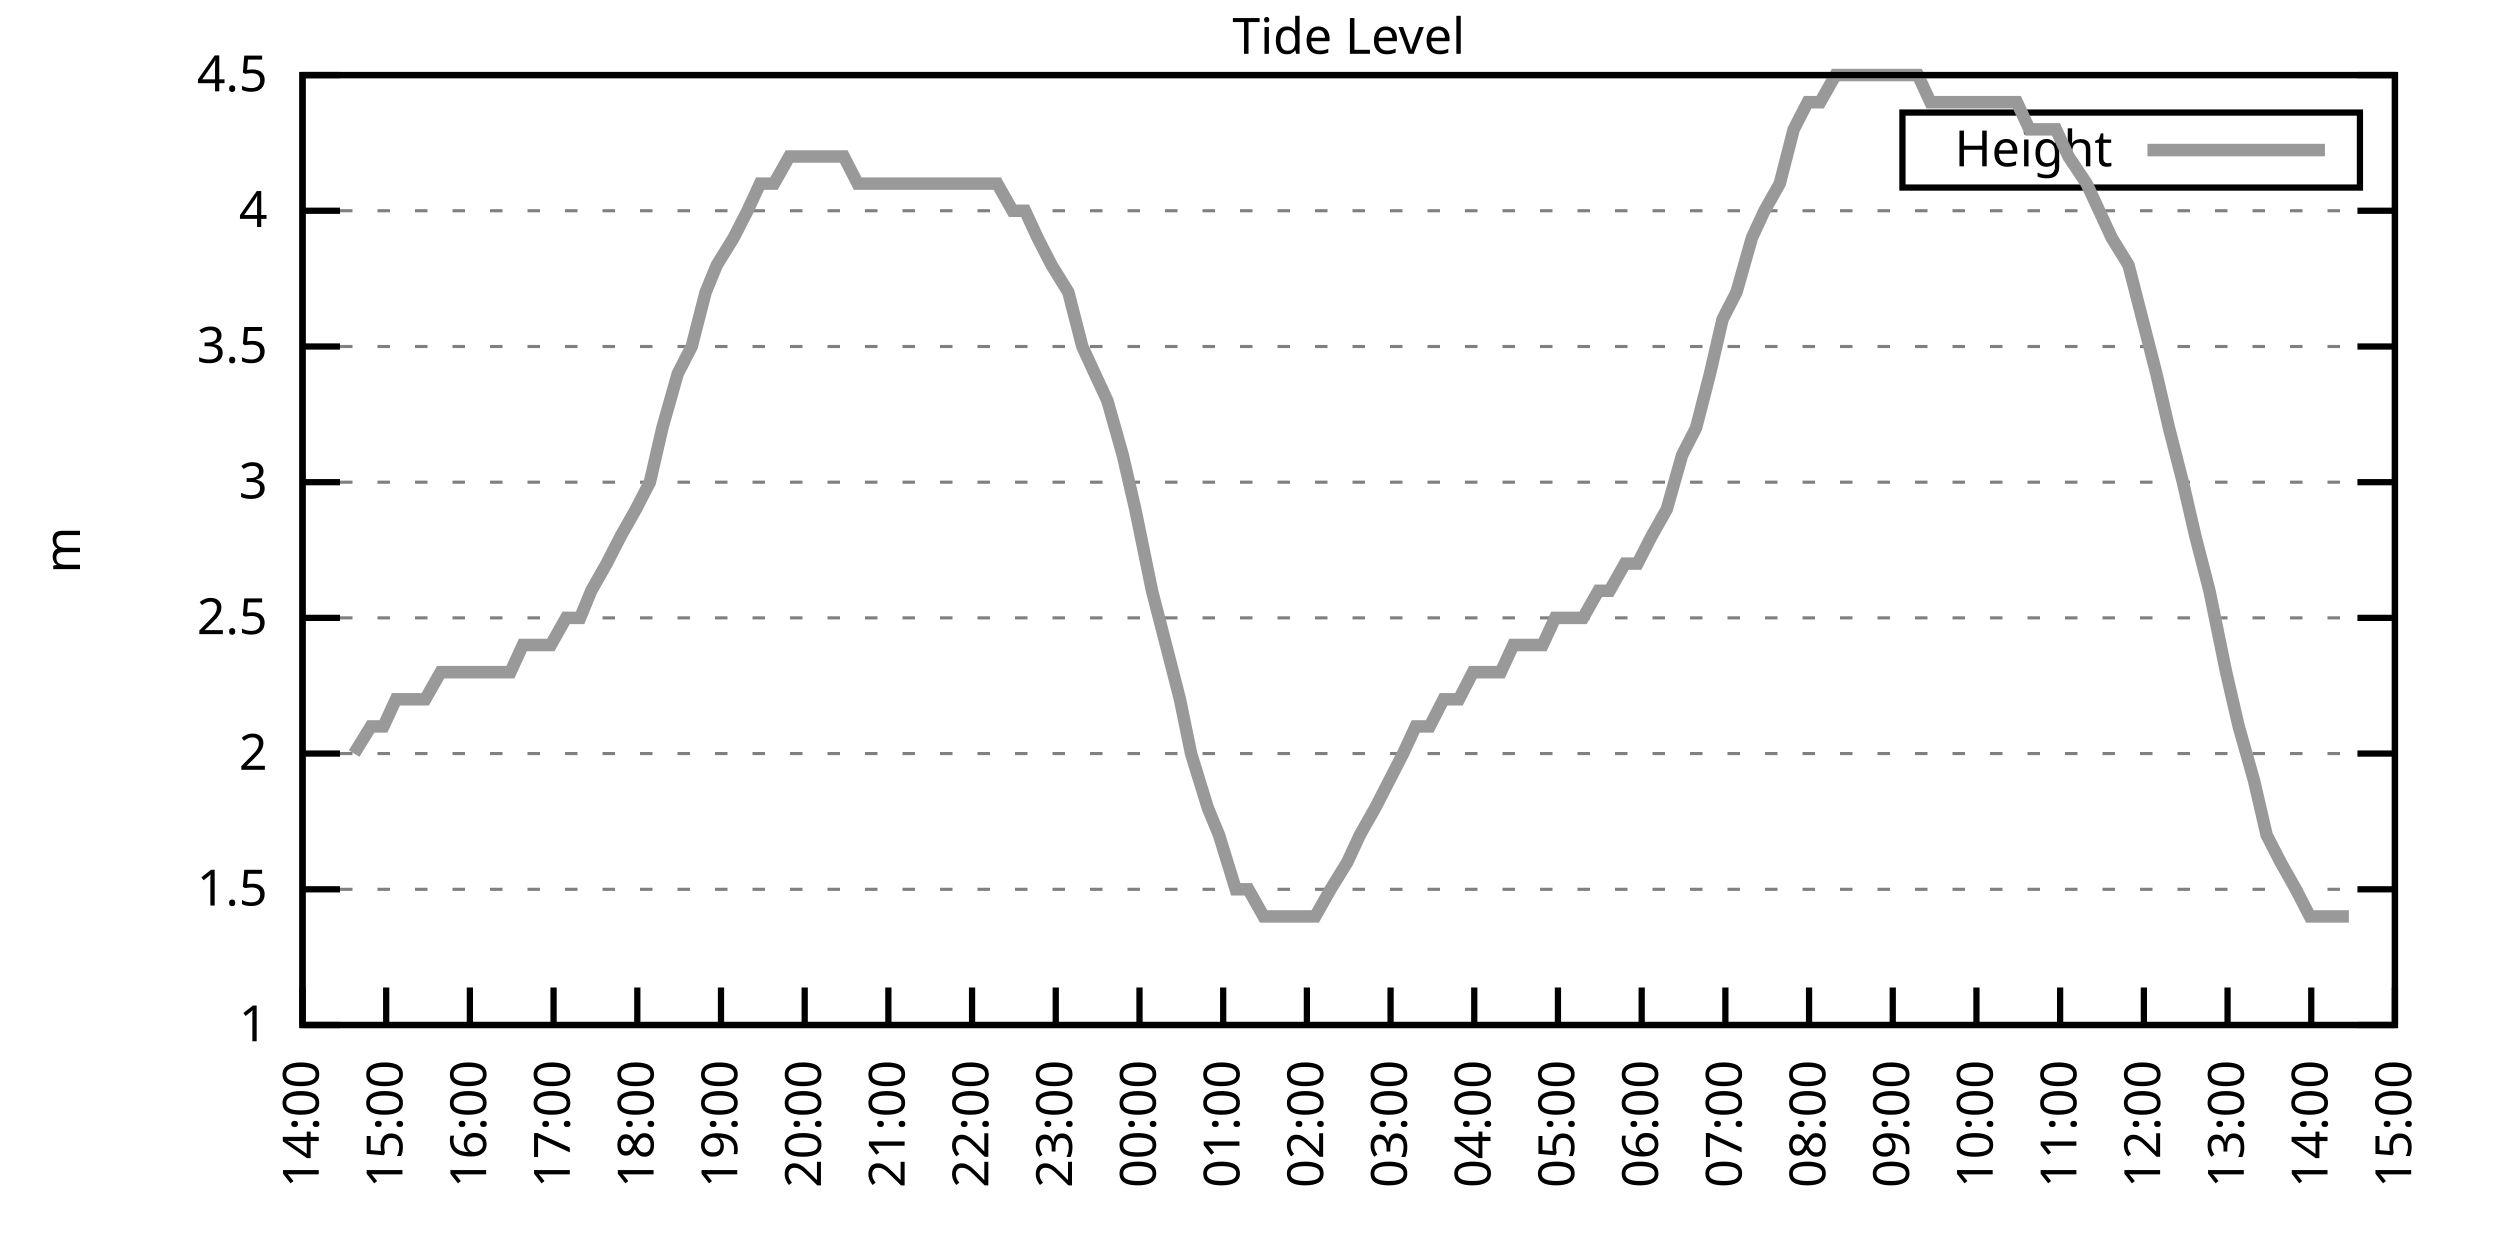
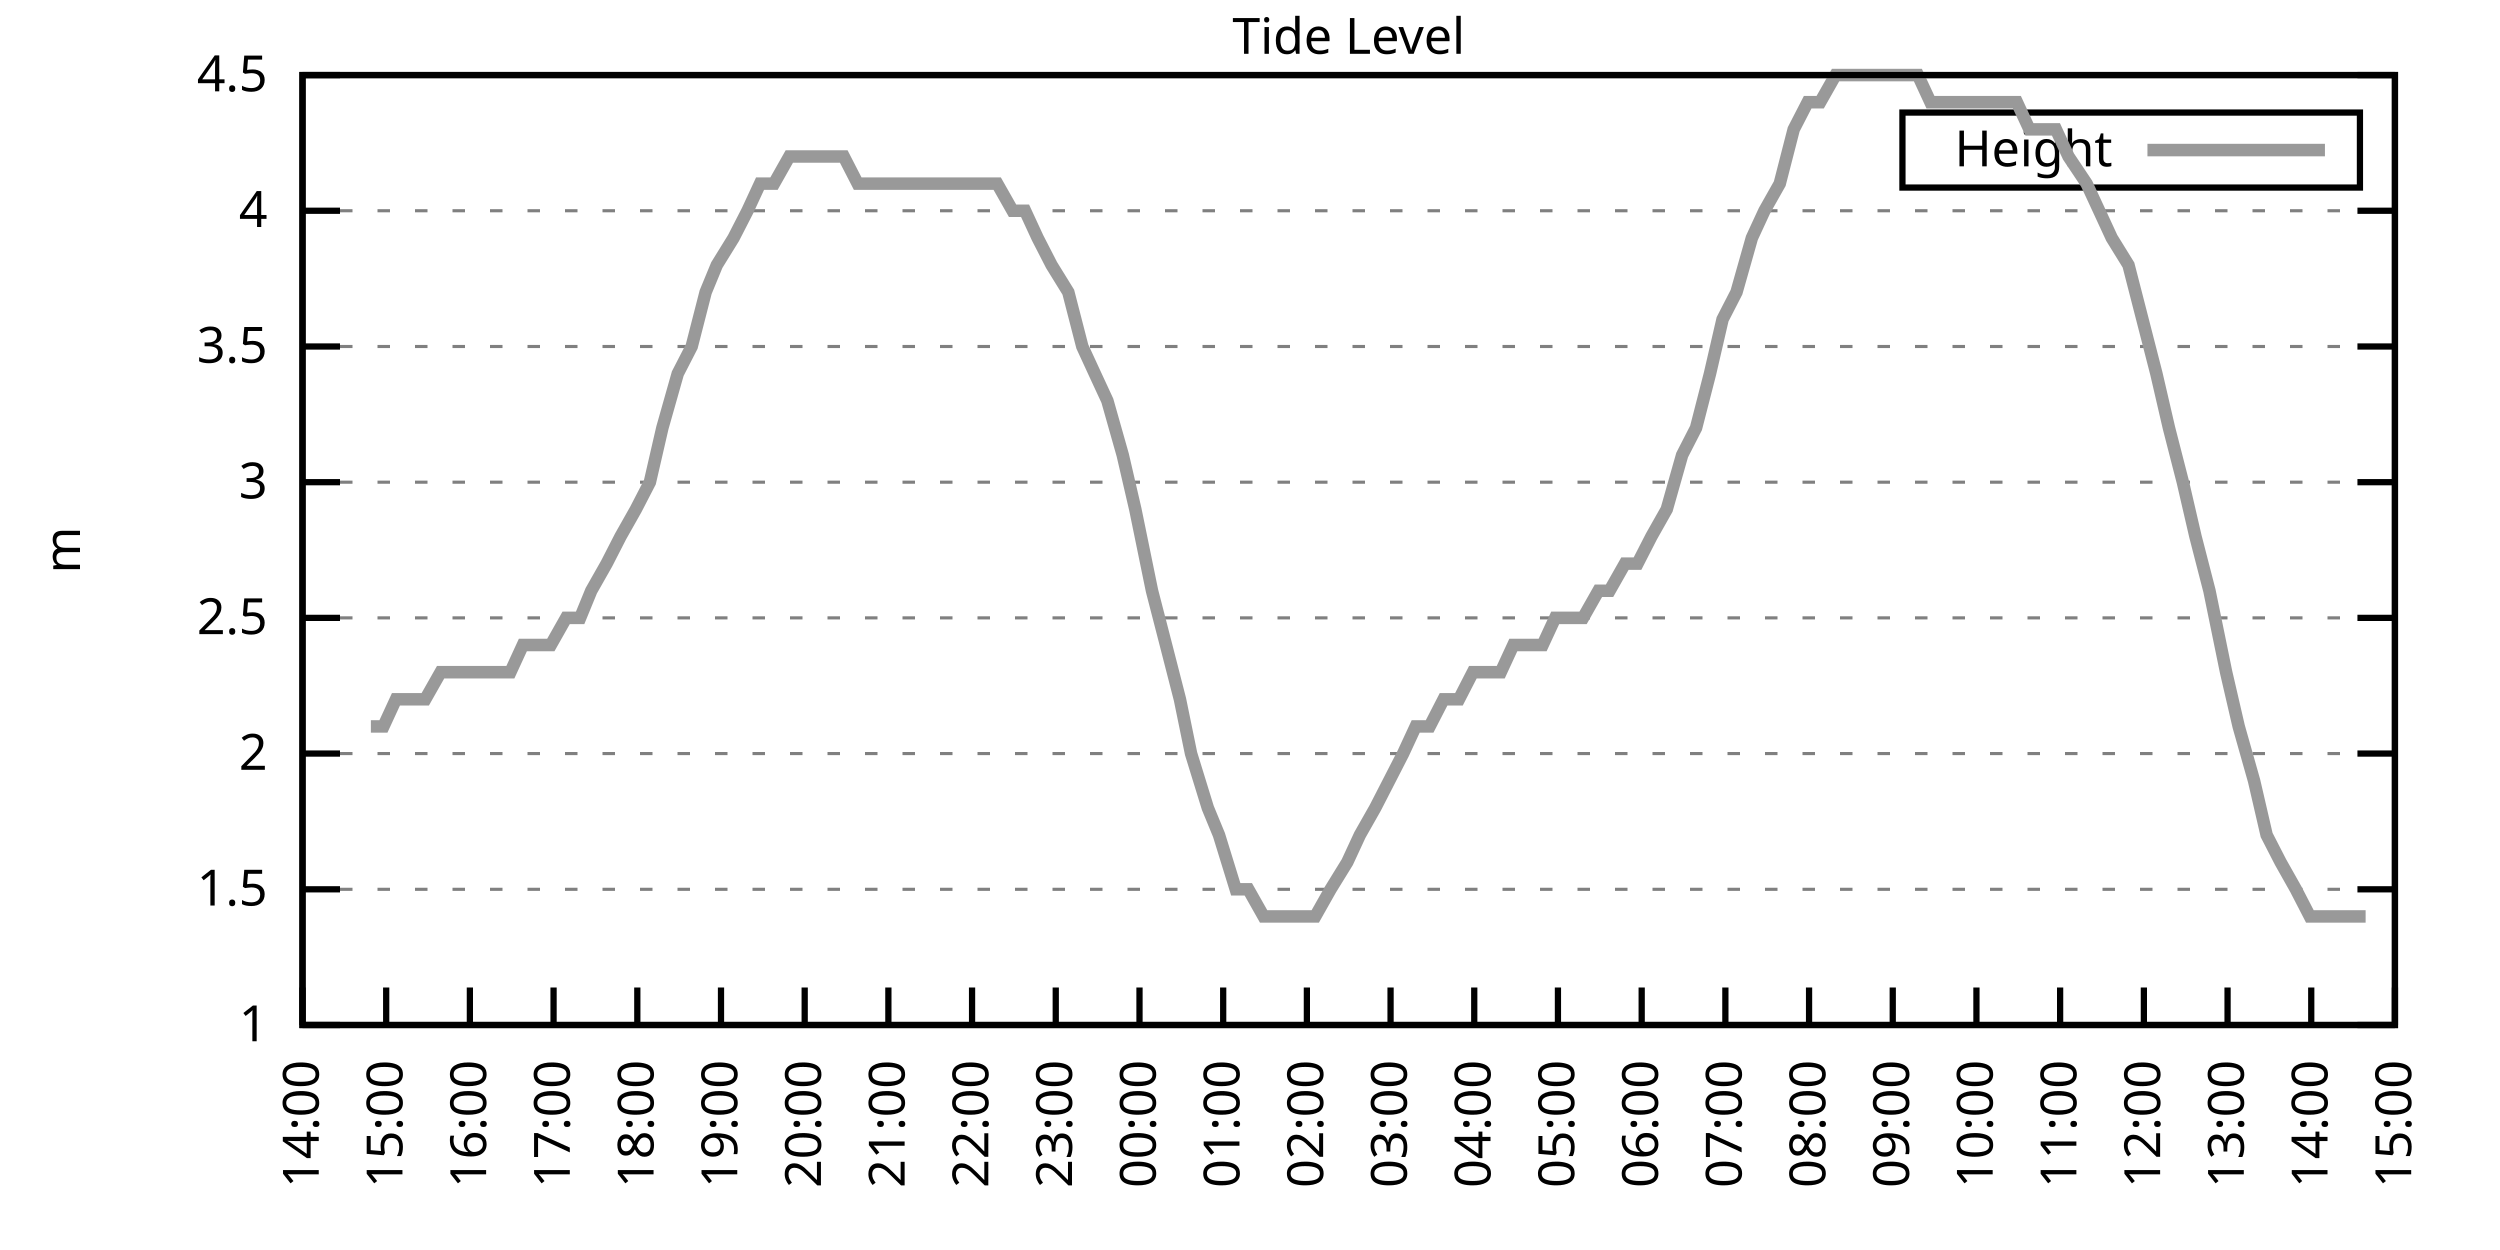
<svg xmlns="http://www.w3.org/2000/svg" xmlns:xlink="http://www.w3.org/1999/xlink" width="400" height="200" viewBox="0 0 400 200">
  <g id="gnuplot_canvas">
    <rect x="0" y="0" width="400" height="200" fill="none" />
    <defs>
      <circle id="gpDot" r="0.5" stroke-width="0.5" stroke="currentColor" />
      <path id="gpPt0" stroke-width="0.333" stroke="currentColor" d="M-1,0 h2 M0,-1 v2" />
      <path id="gpPt1" stroke-width="0.333" stroke="currentColor" d="M-1,-1 L1,1 M1,-1 L-1,1" />
      <path id="gpPt2" stroke-width="0.333" stroke="currentColor" d="M-1,0 L1,0 M0,-1 L0,1 M-1,-1 L1,1 M-1,1 L1,-1" />
      <rect id="gpPt3" stroke-width="0.333" stroke="currentColor" x="-1" y="-1" width="2" height="2" />
      <rect id="gpPt4" stroke-width="0.333" stroke="currentColor" fill="currentColor" x="-1" y="-1" width="2" height="2" />
      <circle id="gpPt5" stroke-width="0.333" stroke="currentColor" cx="0" cy="0" r="1" />
      <use xlink:href="#gpPt5" id="gpPt6" fill="currentColor" stroke="none" />
      <path id="gpPt7" stroke-width="0.333" stroke="currentColor" d="M0,-1.33 L-1.33,0.67 L1.33,0.67 z" />
      <use xlink:href="#gpPt7" id="gpPt8" fill="currentColor" stroke="none" />
      <use xlink:href="#gpPt7" id="gpPt9" stroke="currentColor" transform="rotate(180)" />
      <use xlink:href="#gpPt9" id="gpPt10" fill="currentColor" stroke="none" />
      <use xlink:href="#gpPt3" id="gpPt11" stroke="currentColor" transform="rotate(45)" />
      <use xlink:href="#gpPt11" id="gpPt12" fill="currentColor" stroke="none" />
      <path id="gpPt13" stroke-width="0.333" stroke="currentColor" d="M0,1.330 L1.265,0.411 L0.782,-1.067 L-0.782,-1.076 L-1.265,0.411 z" />
      <use xlink:href="#gpPt13" id="gpPt14" fill="currentColor" stroke="none" />
      <filter id="textbox" filterUnits="objectBoundingBox" x="0" y="0" height="1" width="1">
        <feFlood flood-color="white" flood-opacity="1" result="bgnd" />
        <feComposite in="SourceGraphic" in2="bgnd" operator="atop" />
      </filter>
      <filter id="greybox" filterUnits="objectBoundingBox" x="0" y="0" height="1" width="1">
        <feFlood flood-color="lightgrey" flood-opacity="1" result="grey" />
        <feComposite in="SourceGraphic" in2="grey" operator="atop" />
      </filter>
    </defs>
    <g fill="none" color="white" stroke="currentColor" stroke-width="1.00" stroke-linecap="butt" stroke-linejoin="miter">
</g>
    <g fill="none" color="black" stroke="currentColor" stroke-width="1.00" stroke-linecap="butt" stroke-linejoin="miter">
      <g stroke="none" shape-rendering="crispEdges">
        <polygon fill="rgb(255, 255, 255)" points="48.40,164.00 383.18,164.00 383.18,12.02 48.40,12.02 " />
      </g>
    </g>
    <g fill="none" color="black" stroke="currentColor" stroke-width="1.00" stroke-linecap="butt" stroke-linejoin="miter">
</g>
    <g fill="none" color="black" stroke="black" stroke-width="0.50" stroke-linecap="butt" stroke-linejoin="miter">
</g>
    <g fill="none" color="gray" stroke="currentColor" stroke-width="0.50" stroke-linecap="butt" stroke-linejoin="miter">
      <path stroke="gray" stroke-dasharray="2,4" class="gridline" d="M48.40,164.00 L383.19,164.00  " />
    </g>
    <g fill="none" color="gray" stroke="gray" stroke-width="1.00" stroke-linecap="butt" stroke-linejoin="miter">
</g>
    <g fill="none" color="black" stroke="currentColor" stroke-width="1.00" stroke-linecap="butt" stroke-linejoin="miter">
      <path stroke="black" d="M48.40,164.00 L54.40,164.00 M383.19,164.00 L377.19,164.00  " />
      <g transform="translate(42.80,166.60)" stroke="none" fill="black" font-family="Sans" font-size="8.00" text-anchor="end">
        <text>
          <tspan font-family="Sans"> 1</tspan>
        </text>
      </g>
    </g>
    <g fill="none" color="black" stroke="currentColor" stroke-width="1.00" stroke-linecap="butt" stroke-linejoin="miter">
</g>
    <g fill="none" color="black" stroke="black" stroke-width="0.50" stroke-linecap="butt" stroke-linejoin="miter">
</g>
    <g fill="none" color="gray" stroke="currentColor" stroke-width="0.50" stroke-linecap="butt" stroke-linejoin="miter">
      <path stroke="gray" stroke-dasharray="2,4" class="gridline" d="M48.40,142.29 L383.19,142.29  " />
    </g>
    <g fill="none" color="gray" stroke="gray" stroke-width="1.00" stroke-linecap="butt" stroke-linejoin="miter">
</g>
    <g fill="none" color="black" stroke="currentColor" stroke-width="1.00" stroke-linecap="butt" stroke-linejoin="miter">
      <path stroke="black" d="M48.40,142.29 L54.40,142.29 M383.19,142.29 L377.19,142.29  " />
      <g transform="translate(42.80,144.89)" stroke="none" fill="black" font-family="Sans" font-size="8.00" text-anchor="end">
        <text>
          <tspan font-family="Sans"> 1.5</tspan>
        </text>
      </g>
    </g>
    <g fill="none" color="black" stroke="currentColor" stroke-width="1.00" stroke-linecap="butt" stroke-linejoin="miter">
</g>
    <g fill="none" color="black" stroke="black" stroke-width="0.50" stroke-linecap="butt" stroke-linejoin="miter">
</g>
    <g fill="none" color="gray" stroke="currentColor" stroke-width="0.50" stroke-linecap="butt" stroke-linejoin="miter">
      <path stroke="gray" stroke-dasharray="2,4" class="gridline" d="M48.40,120.57 L383.19,120.57  " />
    </g>
    <g fill="none" color="gray" stroke="gray" stroke-width="1.00" stroke-linecap="butt" stroke-linejoin="miter">
</g>
    <g fill="none" color="black" stroke="currentColor" stroke-width="1.00" stroke-linecap="butt" stroke-linejoin="miter">
      <path stroke="black" d="M48.40,120.57 L54.40,120.57 M383.19,120.57 L377.19,120.57  " />
      <g transform="translate(42.80,123.17)" stroke="none" fill="black" font-family="Sans" font-size="8.00" text-anchor="end">
        <text>
          <tspan font-family="Sans"> 2</tspan>
        </text>
      </g>
    </g>
    <g fill="none" color="black" stroke="currentColor" stroke-width="1.00" stroke-linecap="butt" stroke-linejoin="miter">
</g>
    <g fill="none" color="black" stroke="black" stroke-width="0.50" stroke-linecap="butt" stroke-linejoin="miter">
</g>
    <g fill="none" color="gray" stroke="currentColor" stroke-width="0.50" stroke-linecap="butt" stroke-linejoin="miter">
      <path stroke="gray" stroke-dasharray="2,4" class="gridline" d="M48.40,98.86 L383.19,98.86  " />
    </g>
    <g fill="none" color="gray" stroke="gray" stroke-width="1.00" stroke-linecap="butt" stroke-linejoin="miter">
</g>
    <g fill="none" color="black" stroke="currentColor" stroke-width="1.00" stroke-linecap="butt" stroke-linejoin="miter">
      <path stroke="black" d="M48.40,98.86 L54.40,98.86 M383.19,98.86 L377.19,98.86  " />
      <g transform="translate(42.80,101.46)" stroke="none" fill="black" font-family="Sans" font-size="8.00" text-anchor="end">
        <text>
          <tspan font-family="Sans"> 2.5</tspan>
        </text>
      </g>
    </g>
    <g fill="none" color="black" stroke="currentColor" stroke-width="1.00" stroke-linecap="butt" stroke-linejoin="miter">
</g>
    <g fill="none" color="black" stroke="black" stroke-width="0.50" stroke-linecap="butt" stroke-linejoin="miter">
</g>
    <g fill="none" color="gray" stroke="currentColor" stroke-width="0.50" stroke-linecap="butt" stroke-linejoin="miter">
      <path stroke="gray" stroke-dasharray="2,4" class="gridline" d="M48.40,77.15 L383.19,77.15  " />
    </g>
    <g fill="none" color="gray" stroke="gray" stroke-width="1.00" stroke-linecap="butt" stroke-linejoin="miter">
</g>
    <g fill="none" color="black" stroke="currentColor" stroke-width="1.00" stroke-linecap="butt" stroke-linejoin="miter">
      <path stroke="black" d="M48.40,77.15 L54.40,77.15 M383.19,77.15 L377.19,77.15  " />
      <g transform="translate(42.80,79.75)" stroke="none" fill="black" font-family="Sans" font-size="8.00" text-anchor="end">
        <text>
          <tspan font-family="Sans"> 3</tspan>
        </text>
      </g>
    </g>
    <g fill="none" color="black" stroke="currentColor" stroke-width="1.00" stroke-linecap="butt" stroke-linejoin="miter">
</g>
    <g fill="none" color="black" stroke="black" stroke-width="0.50" stroke-linecap="butt" stroke-linejoin="miter">
</g>
    <g fill="none" color="gray" stroke="currentColor" stroke-width="0.50" stroke-linecap="butt" stroke-linejoin="miter">
      <path stroke="gray" stroke-dasharray="2,4" class="gridline" d="M48.40,55.44 L383.19,55.44  " />
    </g>
    <g fill="none" color="gray" stroke="gray" stroke-width="1.00" stroke-linecap="butt" stroke-linejoin="miter">
</g>
    <g fill="none" color="black" stroke="currentColor" stroke-width="1.00" stroke-linecap="butt" stroke-linejoin="miter">
      <path stroke="black" d="M48.40,55.44 L54.40,55.44 M383.19,55.44 L377.19,55.44  " />
      <g transform="translate(42.80,58.04)" stroke="none" fill="black" font-family="Sans" font-size="8.00" text-anchor="end">
        <text>
          <tspan font-family="Sans"> 3.5</tspan>
        </text>
      </g>
    </g>
    <g fill="none" color="black" stroke="currentColor" stroke-width="1.00" stroke-linecap="butt" stroke-linejoin="miter">
</g>
    <g fill="none" color="black" stroke="black" stroke-width="0.50" stroke-linecap="butt" stroke-linejoin="miter">
</g>
    <g fill="none" color="gray" stroke="currentColor" stroke-width="0.50" stroke-linecap="butt" stroke-linejoin="miter">
      <path stroke="gray" stroke-dasharray="2,4" class="gridline" d="M48.40,33.72 L383.19,33.72  " />
    </g>
    <g fill="none" color="gray" stroke="gray" stroke-width="1.00" stroke-linecap="butt" stroke-linejoin="miter">
</g>
    <g fill="none" color="black" stroke="currentColor" stroke-width="1.00" stroke-linecap="butt" stroke-linejoin="miter">
      <path stroke="black" d="M48.40,33.72 L54.40,33.72 M383.19,33.72 L377.19,33.72  " />
      <g transform="translate(42.80,36.32)" stroke="none" fill="black" font-family="Sans" font-size="8.00" text-anchor="end">
        <text>
          <tspan font-family="Sans"> 4</tspan>
        </text>
      </g>
    </g>
    <g fill="none" color="black" stroke="currentColor" stroke-width="1.00" stroke-linecap="butt" stroke-linejoin="miter">
</g>
    <g fill="none" color="black" stroke="black" stroke-width="0.50" stroke-linecap="butt" stroke-linejoin="miter">
</g>
    <g fill="none" color="gray" stroke="currentColor" stroke-width="0.50" stroke-linecap="butt" stroke-linejoin="miter">
      <path stroke="gray" stroke-dasharray="2,4" class="gridline" d="M48.40,12.01 L383.19,12.01  " />
    </g>
    <g fill="none" color="gray" stroke="gray" stroke-width="1.00" stroke-linecap="butt" stroke-linejoin="miter">
</g>
    <g fill="none" color="black" stroke="currentColor" stroke-width="1.00" stroke-linecap="butt" stroke-linejoin="miter">
      <path stroke="black" d="M48.40,12.01 L54.40,12.01 M383.19,12.01 L377.19,12.01  " />
      <g transform="translate(42.80,14.61)" stroke="none" fill="black" font-family="Sans" font-size="8.00" text-anchor="end">
        <text>
          <tspan font-family="Sans"> 4.5</tspan>
        </text>
      </g>
    </g>
    <g fill="none" color="black" stroke="currentColor" stroke-width="1.00" stroke-linecap="butt" stroke-linejoin="miter">
      <path stroke="black" d="M48.40,164.00 L48.40,158.00  " />
      <g transform="translate(51.00,169.60) rotate(270.00)" stroke="none" fill="black" font-family="Sans" font-size="8.00" text-anchor="end">
        <text>
          <tspan font-family="Sans">14:00</tspan>
        </text>
      </g>
    </g>
    <g fill="none" color="black" stroke="currentColor" stroke-width="1.00" stroke-linecap="butt" stroke-linejoin="miter">
      <path stroke="black" d="M61.79,164.00 L61.79,158.00  " />
      <g transform="translate(64.39,169.60) rotate(270.00)" stroke="none" fill="black" font-family="Sans" font-size="8.00" text-anchor="end">
        <text>
          <tspan font-family="Sans">15:00</tspan>
        </text>
      </g>
    </g>
    <g fill="none" color="black" stroke="currentColor" stroke-width="1.00" stroke-linecap="butt" stroke-linejoin="miter">
      <path stroke="black" d="M75.18,164.00 L75.18,158.00  " />
      <g transform="translate(77.78,169.60) rotate(270.00)" stroke="none" fill="black" font-family="Sans" font-size="8.00" text-anchor="end">
        <text>
          <tspan font-family="Sans">16:00</tspan>
        </text>
      </g>
    </g>
    <g fill="none" color="black" stroke="currentColor" stroke-width="1.00" stroke-linecap="butt" stroke-linejoin="miter">
      <path stroke="black" d="M88.57,164.00 L88.57,158.00  " />
      <g transform="translate(91.17,169.60) rotate(270.00)" stroke="none" fill="black" font-family="Sans" font-size="8.00" text-anchor="end">
        <text>
          <tspan font-family="Sans">17:00</tspan>
        </text>
      </g>
    </g>
    <g fill="none" color="black" stroke="currentColor" stroke-width="1.00" stroke-linecap="butt" stroke-linejoin="miter">
      <path stroke="black" d="M101.97,164.00 L101.97,158.00  " />
      <g transform="translate(104.57,169.60) rotate(270.00)" stroke="none" fill="black" font-family="Sans" font-size="8.00" text-anchor="end">
        <text>
          <tspan font-family="Sans">18:00</tspan>
        </text>
      </g>
    </g>
    <g fill="none" color="black" stroke="currentColor" stroke-width="1.00" stroke-linecap="butt" stroke-linejoin="miter">
      <path stroke="black" d="M115.36,164.00 L115.36,158.00  " />
      <g transform="translate(117.96,169.60) rotate(270.00)" stroke="none" fill="black" font-family="Sans" font-size="8.00" text-anchor="end">
        <text>
          <tspan font-family="Sans">19:00</tspan>
        </text>
      </g>
    </g>
    <g fill="none" color="black" stroke="currentColor" stroke-width="1.00" stroke-linecap="butt" stroke-linejoin="miter">
      <path stroke="black" d="M128.75,164.00 L128.75,158.00  " />
      <g transform="translate(131.35,169.60) rotate(270.00)" stroke="none" fill="black" font-family="Sans" font-size="8.00" text-anchor="end">
        <text>
          <tspan font-family="Sans">20:00</tspan>
        </text>
      </g>
    </g>
    <g fill="none" color="black" stroke="currentColor" stroke-width="1.00" stroke-linecap="butt" stroke-linejoin="miter">
      <path stroke="black" d="M142.14,164.00 L142.14,158.00  " />
      <g transform="translate(144.74,169.60) rotate(270.00)" stroke="none" fill="black" font-family="Sans" font-size="8.00" text-anchor="end">
        <text>
          <tspan font-family="Sans">21:00</tspan>
        </text>
      </g>
    </g>
    <g fill="none" color="black" stroke="currentColor" stroke-width="1.00" stroke-linecap="butt" stroke-linejoin="miter">
      <path stroke="black" d="M155.53,164.00 L155.53,158.00  " />
      <g transform="translate(158.13,169.60) rotate(270.00)" stroke="none" fill="black" font-family="Sans" font-size="8.00" text-anchor="end">
        <text>
          <tspan font-family="Sans">22:00</tspan>
        </text>
      </g>
    </g>
    <g fill="none" color="black" stroke="currentColor" stroke-width="1.00" stroke-linecap="butt" stroke-linejoin="miter">
      <path stroke="black" d="M168.92,164.00 L168.92,158.00  " />
      <g transform="translate(171.52,169.60) rotate(270.00)" stroke="none" fill="black" font-family="Sans" font-size="8.00" text-anchor="end">
        <text>
          <tspan font-family="Sans">23:00</tspan>
        </text>
      </g>
    </g>
    <g fill="none" color="black" stroke="currentColor" stroke-width="1.00" stroke-linecap="butt" stroke-linejoin="miter">
      <path stroke="black" d="M182.32,164.00 L182.32,158.00  " />
      <g transform="translate(184.92,169.60) rotate(270.00)" stroke="none" fill="black" font-family="Sans" font-size="8.00" text-anchor="end">
        <text>
          <tspan font-family="Sans">00:00</tspan>
        </text>
      </g>
    </g>
    <g fill="none" color="black" stroke="currentColor" stroke-width="1.00" stroke-linecap="butt" stroke-linejoin="miter">
      <path stroke="black" d="M195.71,164.00 L195.71,158.00  " />
      <g transform="translate(198.31,169.60) rotate(270.00)" stroke="none" fill="black" font-family="Sans" font-size="8.00" text-anchor="end">
        <text>
          <tspan font-family="Sans">01:00</tspan>
        </text>
      </g>
    </g>
    <g fill="none" color="black" stroke="currentColor" stroke-width="1.00" stroke-linecap="butt" stroke-linejoin="miter">
      <path stroke="black" d="M209.10,164.00 L209.10,158.00  " />
      <g transform="translate(211.70,169.60) rotate(270.00)" stroke="none" fill="black" font-family="Sans" font-size="8.00" text-anchor="end">
        <text>
          <tspan font-family="Sans">02:00</tspan>
        </text>
      </g>
    </g>
    <g fill="none" color="black" stroke="currentColor" stroke-width="1.00" stroke-linecap="butt" stroke-linejoin="miter">
      <path stroke="black" d="M222.49,164.00 L222.49,158.00  " />
      <g transform="translate(225.09,169.60) rotate(270.00)" stroke="none" fill="black" font-family="Sans" font-size="8.00" text-anchor="end">
        <text>
          <tspan font-family="Sans">03:00</tspan>
        </text>
      </g>
    </g>
    <g fill="none" color="black" stroke="currentColor" stroke-width="1.00" stroke-linecap="butt" stroke-linejoin="miter">
      <path stroke="black" d="M235.88,164.00 L235.88,158.00  " />
      <g transform="translate(238.48,169.60) rotate(270.00)" stroke="none" fill="black" font-family="Sans" font-size="8.00" text-anchor="end">
        <text>
          <tspan font-family="Sans">04:00</tspan>
        </text>
      </g>
    </g>
    <g fill="none" color="black" stroke="currentColor" stroke-width="1.00" stroke-linecap="butt" stroke-linejoin="miter">
      <path stroke="black" d="M249.27,164.00 L249.27,158.00  " />
      <g transform="translate(251.87,169.60) rotate(270.00)" stroke="none" fill="black" font-family="Sans" font-size="8.00" text-anchor="end">
        <text>
          <tspan font-family="Sans">05:00</tspan>
        </text>
      </g>
    </g>
    <g fill="none" color="black" stroke="currentColor" stroke-width="1.00" stroke-linecap="butt" stroke-linejoin="miter">
      <path stroke="black" d="M262.67,164.00 L262.67,158.00  " />
      <g transform="translate(265.27,169.60) rotate(270.00)" stroke="none" fill="black" font-family="Sans" font-size="8.00" text-anchor="end">
        <text>
          <tspan font-family="Sans">06:00</tspan>
        </text>
      </g>
    </g>
    <g fill="none" color="black" stroke="currentColor" stroke-width="1.00" stroke-linecap="butt" stroke-linejoin="miter">
      <path stroke="black" d="M276.06,164.00 L276.06,158.00  " />
      <g transform="translate(278.66,169.60) rotate(270.00)" stroke="none" fill="black" font-family="Sans" font-size="8.00" text-anchor="end">
        <text>
          <tspan font-family="Sans">07:00</tspan>
        </text>
      </g>
    </g>
    <g fill="none" color="black" stroke="currentColor" stroke-width="1.00" stroke-linecap="butt" stroke-linejoin="miter">
      <path stroke="black" d="M289.45,164.00 L289.45,158.00  " />
      <g transform="translate(292.05,169.60) rotate(270.00)" stroke="none" fill="black" font-family="Sans" font-size="8.00" text-anchor="end">
        <text>
          <tspan font-family="Sans">08:00</tspan>
        </text>
      </g>
    </g>
    <g fill="none" color="black" stroke="currentColor" stroke-width="1.00" stroke-linecap="butt" stroke-linejoin="miter">
      <path stroke="black" d="M302.84,164.00 L302.84,158.00  " />
      <g transform="translate(305.44,169.60) rotate(270.00)" stroke="none" fill="black" font-family="Sans" font-size="8.00" text-anchor="end">
        <text>
          <tspan font-family="Sans">09:00</tspan>
        </text>
      </g>
    </g>
    <g fill="none" color="black" stroke="currentColor" stroke-width="1.00" stroke-linecap="butt" stroke-linejoin="miter">
      <path stroke="black" d="M316.23,164.00 L316.23,158.00  " />
      <g transform="translate(318.83,169.60) rotate(270.00)" stroke="none" fill="black" font-family="Sans" font-size="8.00" text-anchor="end">
        <text>
          <tspan font-family="Sans">10:00</tspan>
        </text>
      </g>
    </g>
    <g fill="none" color="black" stroke="currentColor" stroke-width="1.00" stroke-linecap="butt" stroke-linejoin="miter">
      <path stroke="black" d="M329.62,164.00 L329.62,158.00  " />
      <g transform="translate(332.22,169.60) rotate(270.00)" stroke="none" fill="black" font-family="Sans" font-size="8.00" text-anchor="end">
        <text>
          <tspan font-family="Sans">11:00</tspan>
        </text>
      </g>
    </g>
    <g fill="none" color="black" stroke="currentColor" stroke-width="1.00" stroke-linecap="butt" stroke-linejoin="miter">
      <path stroke="black" d="M343.02,164.00 L343.02,158.00  " />
      <g transform="translate(345.62,169.60) rotate(270.00)" stroke="none" fill="black" font-family="Sans" font-size="8.00" text-anchor="end">
        <text>
          <tspan font-family="Sans">12:00</tspan>
        </text>
      </g>
    </g>
    <g fill="none" color="black" stroke="currentColor" stroke-width="1.00" stroke-linecap="butt" stroke-linejoin="miter">
      <path stroke="black" d="M356.41,164.00 L356.41,158.00  " />
      <g transform="translate(359.01,169.60) rotate(270.00)" stroke="none" fill="black" font-family="Sans" font-size="8.00" text-anchor="end">
        <text>
          <tspan font-family="Sans">13:00</tspan>
        </text>
      </g>
    </g>
    <g fill="none" color="black" stroke="currentColor" stroke-width="1.00" stroke-linecap="butt" stroke-linejoin="miter">
      <path stroke="black" d="M369.80,164.00 L369.80,158.00  " />
      <g transform="translate(372.40,169.60) rotate(270.00)" stroke="none" fill="black" font-family="Sans" font-size="8.00" text-anchor="end">
        <text>
          <tspan font-family="Sans">14:00</tspan>
        </text>
      </g>
    </g>
    <g fill="none" color="black" stroke="currentColor" stroke-width="1.00" stroke-linecap="butt" stroke-linejoin="miter">
      <path stroke="black" d="M383.19,164.00 L383.19,158.00  " />
      <g transform="translate(385.79,169.60) rotate(270.00)" stroke="none" fill="black" font-family="Sans" font-size="8.00" text-anchor="end">
        <text>
          <tspan font-family="Sans">15:00</tspan>
        </text>
      </g>
    </g>
    <g fill="none" color="black" stroke="currentColor" stroke-width="1.00" stroke-linecap="butt" stroke-linejoin="miter">
</g>
    <g fill="none" color="black" stroke="currentColor" stroke-width="1.00" stroke-linecap="butt" stroke-linejoin="miter">
      <path stroke="black" d="M48.40,12.01 L48.40,164.00 L383.19,164.00 L383.19,12.01 L48.40,12.01 Z  " />
    </g>
    <g fill="none" color="black" stroke="currentColor" stroke-width="1.00" stroke-linecap="butt" stroke-linejoin="miter">
</g>
    <g fill="none" color="black" stroke="currentColor" stroke-width="1.00" stroke-linecap="butt" stroke-linejoin="miter">
      <path stroke="black" d="M304.39,30.01 L304.39,18.01 L377.59,18.01 L377.59,30.01 L304.39,30.01 Z  " />
    </g>
    <g id="Tide_level_plot_1">
      <g fill="none" color="white" stroke="black" stroke-width="2.00" stroke-linecap="butt" stroke-linejoin="miter">
</g>
      <g fill="none" color="black" stroke="currentColor" stroke-width="2.00" stroke-linecap="butt" stroke-linejoin="miter">
        <g transform="translate(337.99,26.61)" stroke="none" fill="black" font-family="Sans" font-size="8.00" text-anchor="end">
          <text>
            <tspan font-family="Sans">Height</tspan>
          </text>
        </g>
      </g>
      <g fill="none" color="black" stroke="currentColor" stroke-width="2.00" stroke-linecap="butt" stroke-linejoin="miter">
-         <path stroke="rgb(153, 153, 153)" d="M343.59,24.01 L371.99,24.01 M56.66,120.57 L59.34,116.23 L61.35,116.23 L63.35,111.89 L66.03,111.89 L68.04,111.89   L70.50,107.55 L72.50,107.55 L74.74,107.55 L76.97,107.55 L79.20,107.55 L81.66,107.55 L83.66,103.20 L85.67,103.20   L88.13,103.20 L90.58,98.86 L92.82,98.86 L94.60,94.52 L97.06,90.18 L99.29,85.83 L101.74,81.49 L103.98,77.15   L105.98,68.46 L108.44,59.78 L110.67,55.44 L112.90,46.75 L114.69,42.41 L117.37,38.07 L119.60,33.72 L121.61,29.38   L123.84,29.38 L126.29,25.04 L128.30,25.04 L130.76,25.04 L132.77,25.04 L135.00,25.04 L137.23,29.38 L139.69,29.38   L141.69,29.38 L143.70,29.38 L146.16,29.38 L148.17,29.38 L150.85,29.38 L153.08,29.38 L155.31,29.38 L157.54,29.38   L159.55,29.38 L162.01,33.72 L164.01,33.72 L166.02,38.07 L168.25,42.41 L170.93,46.75 L173.17,55.44 L175.17,59.78   L177.18,64.12 L179.64,72.81 L181.65,81.49 L184.32,94.52 L186.56,103.20 L188.79,111.89 L190.57,120.57 L193.25,129.26   L195.04,133.60 L197.72,142.29 L199.73,142.29 L202.18,146.63 L204.41,146.63 L205.97,146.63 L208.43,146.63 L210.44,146.63   L212.89,142.29 L215.57,137.94 L217.58,133.60 L220.04,129.26 L222.27,124.92 L224.50,120.57 L226.51,116.23 L228.74,116.23   L230.97,111.89 L233.43,111.89 L235.66,107.55 L237.67,107.55 L240.12,107.55 L242.13,103.20 L244.59,103.20 L246.82,103.20   L248.83,98.86 L251.28,98.86 L253.29,98.86 L255.75,94.52 L257.53,94.52 L259.99,90.18 L262.00,90.18 L264.23,85.83   L266.68,81.49 L269.14,72.81 L271.37,68.46 L273.60,59.78 L275.61,51.09 L277.84,46.75 L280.30,38.07 L282.31,33.72   L284.76,29.38 L286.99,20.70 L289.23,16.35 L291.23,16.35 L293.69,12.01 L295.92,12.01 L297.93,12.01 L300.16,12.01   L302.17,12.01 L304.85,12.01 L306.86,12.01 L308.87,16.35 L311.10,16.35 L313.78,16.35 L316.01,16.35 L318.24,16.35   L320.47,16.35 L322.70,16.35 L324.71,20.70 L326.95,20.70 L328.95,20.70 L330.96,25.04 L333.86,29.38 L335.87,33.72   L337.88,38.07 L340.56,42.41 L342.79,51.09 L345.02,59.78 L347.03,68.46 L349.26,77.15 L351.27,85.83 L353.51,94.52   L356.18,107.55 L358.19,116.23 L360.65,124.92 L362.66,133.60 L364.89,137.94 L367.34,142.29 L369.58,146.63 L371.81,146.63   L374.04,146.63 L375.82,146.63  " />
+         <path stroke="rgb(153, 153, 153)" d="M343.59,24.01 L371.99,24.01 M59.34,116.23 L61.35,116.23 L63.35,111.89 L66.03,111.89 L68.04,111.89 L70.50,107.55   L72.50,107.55 L74.74,107.55 L76.97,107.55 L79.20,107.55 L81.66,107.55 L83.66,103.20 L85.67,103.20 L88.13,103.20   L90.58,98.86 L92.82,98.86 L94.60,94.52 L97.06,90.18 L99.29,85.83 L101.74,81.49 L103.98,77.15 L105.98,68.46   L108.44,59.78 L110.67,55.44 L112.90,46.75 L114.69,42.41 L117.37,38.07 L119.60,33.72 L121.61,29.38 L123.84,29.38   L126.29,25.04 L128.30,25.04 L130.76,25.04 L132.77,25.04 L135.00,25.04 L137.23,29.38 L139.69,29.38 L141.69,29.38   L143.70,29.38 L146.16,29.38 L148.17,29.38 L150.85,29.38 L153.08,29.38 L155.31,29.38 L157.54,29.38 L159.55,29.38   L162.01,33.72 L164.01,33.72 L166.02,38.07 L168.25,42.41 L170.93,46.75 L173.17,55.44 L175.17,59.78 L177.18,64.12   L179.64,72.81 L181.65,81.49 L184.32,94.52 L186.56,103.20 L188.79,111.89 L190.57,120.57 L193.25,129.26 L195.04,133.60   L197.72,142.29 L199.73,142.29 L202.18,146.63 L204.41,146.63 L205.97,146.63 L208.43,146.63 L210.44,146.63 L212.89,142.29   L215.57,137.94 L217.58,133.60 L220.04,129.26 L222.27,124.92 L224.50,120.57 L226.51,116.23 L228.74,116.23 L230.97,111.89   L233.43,111.89 L235.66,107.55 L237.67,107.55 L240.12,107.55 L242.13,103.20 L244.59,103.20 L246.82,103.20 L248.83,98.86   L251.28,98.86 L253.29,98.86 L255.75,94.52 L257.53,94.52 L259.99,90.18 L262.00,90.18 L264.23,85.83 L266.68,81.49   L269.14,72.81 L271.37,68.46 L273.60,59.78 L275.61,51.09 L277.84,46.75 L280.30,38.07 L282.31,33.72 L284.76,29.38   L286.99,20.70 L289.23,16.35 L291.23,16.35 L293.69,12.01 L295.92,12.01 L297.93,12.01 L300.16,12.01 L302.17,12.01   L304.85,12.01 L306.86,12.01 L308.87,16.35 L311.10,16.35 L313.78,16.35 L316.01,16.35 L318.24,16.35 L320.47,16.35   L322.70,16.35 L324.71,20.70 L326.95,20.70 L328.95,20.70 L330.96,25.04 L333.86,29.38 L335.87,33.72 L337.88,38.07   L340.56,42.41 L342.79,51.09 L345.02,59.78 L347.03,68.46 L349.26,77.15 L351.27,85.83 L353.51,94.52 L356.18,107.55   L358.19,116.23 L360.65,124.92 L362.66,133.60 L364.89,137.94 L367.34,142.29 L369.58,146.63 L371.81,146.63 L374.04,146.63   L375.82,146.63 L378.50,146.63  " />
      </g>
    </g>
    <g fill="none" color="black" stroke="currentColor" stroke-width="2.00" stroke-linecap="butt" stroke-linejoin="miter">
</g>
    <g fill="none" color="black" stroke="black" stroke-width="1.00" stroke-linecap="butt" stroke-linejoin="miter">
</g>
    <g fill="none" color="black" stroke="currentColor" stroke-width="1.00" stroke-linecap="butt" stroke-linejoin="miter">
      <path stroke="black" d="M48.40,12.01 L48.40,164.00 L383.19,164.00 L383.19,12.01 L48.40,12.01 Z  " />
      <g transform="translate(12.80,88.01) rotate(270.00)" stroke="none" fill="black" font-family="Sans" font-size="8.00" text-anchor="middle">
        <text>
          <tspan font-family="Sans">m</tspan>
        </text>
      </g>
    </g>
    <g fill="none" color="black" stroke="currentColor" stroke-width="1.00" stroke-linecap="butt" stroke-linejoin="miter">
</g>
    <g fill="none" color="black" stroke="currentColor" stroke-width="1.00" stroke-linecap="butt" stroke-linejoin="miter">
      <g transform="translate(215.79,8.61)" stroke="none" fill="black" font-family="Sans" font-size="8.00" text-anchor="middle">
        <text>
          <tspan font-family="Sans">Tide Level</tspan>
        </text>
      </g>
    </g>
    <g fill="none" color="black" stroke="currentColor" stroke-width="1.00" stroke-linecap="butt" stroke-linejoin="miter">
</g>
  </g>
</svg>
